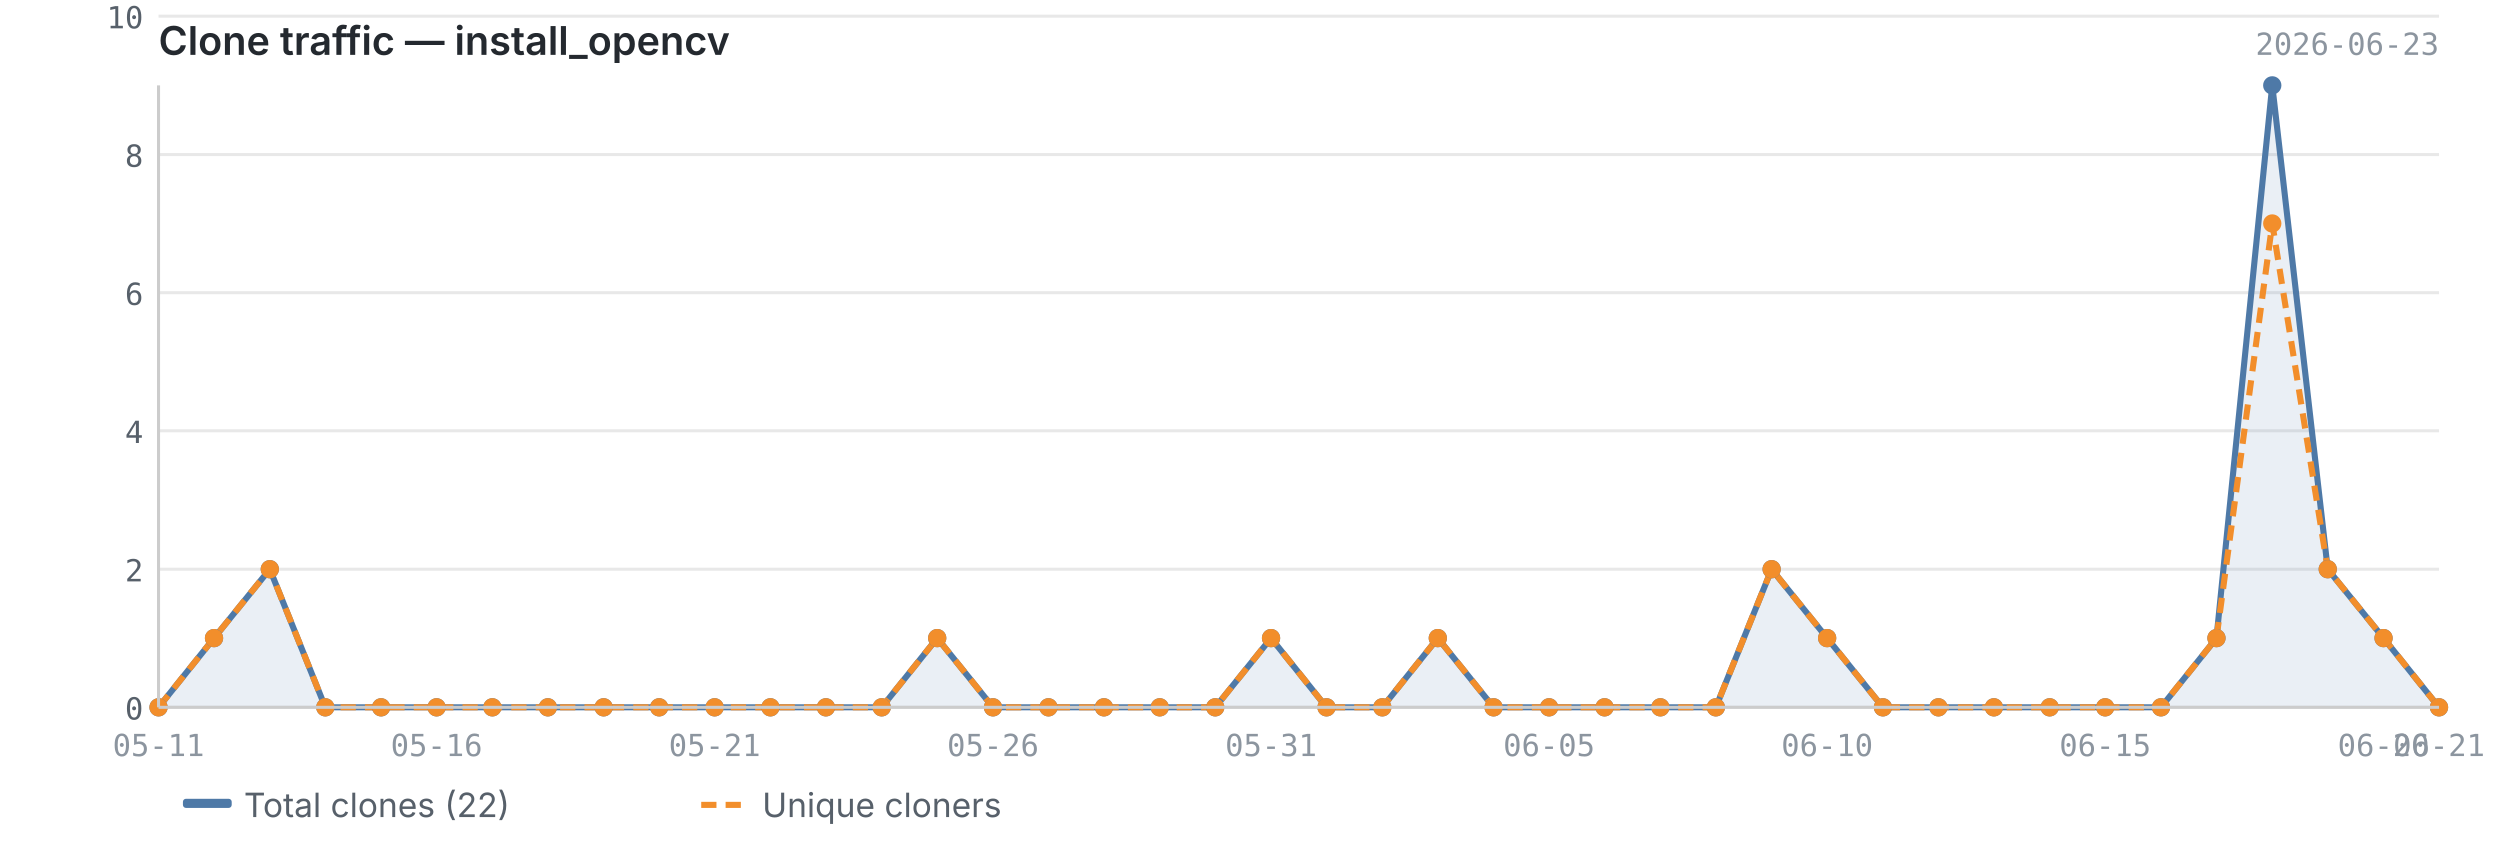
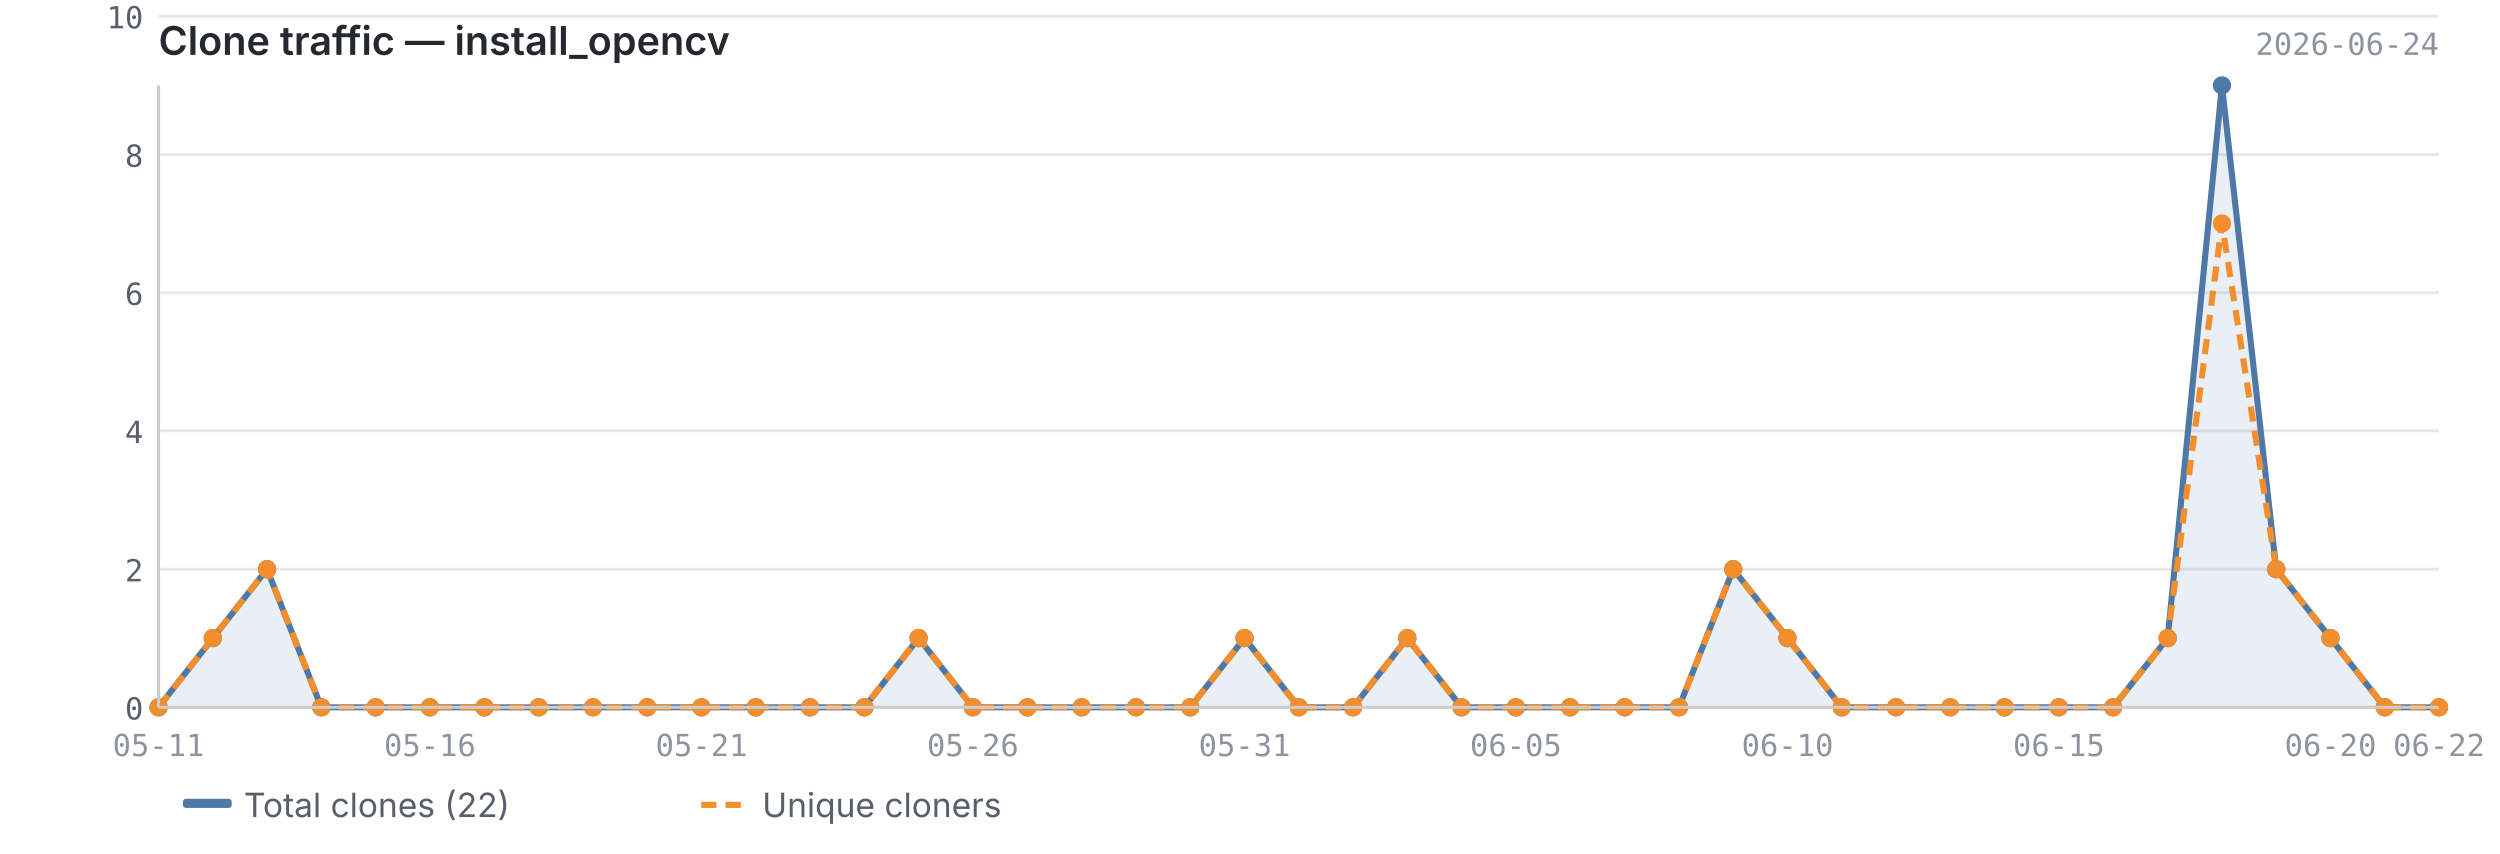
<svg xmlns="http://www.w3.org/2000/svg" viewBox="0 0 820 280" width="820" height="280">
  <text x="52" y="18" font-size="13" font-weight="600" fill="#24292f" font-family="-apple-system, BlinkMacSystemFont, 'Segoe UI', sans-serif">Clone traffic — install_opencv</text>
-   <text x="800" y="18" font-size="10" fill="#8c959f" font-family="ui-monospace, SFMono-Regular, 'SF Mono', Menlo, monospace" text-anchor="end">2026-06-23</text>
+   <text x="800" y="18" font-size="10" fill="#8c959f" font-family="ui-monospace, SFMono-Regular, 'SF Mono', Menlo, monospace" text-anchor="end">2026-06-24</text>
  <line x1="52" y1="232.0" x2="800" y2="232.0" stroke="#e8e8e8" stroke-width="1" />
  <line x1="52" y1="186.7" x2="800" y2="186.7" stroke="#e8e8e8" stroke-width="1" />
  <line x1="52" y1="141.3" x2="800" y2="141.3" stroke="#e8e8e8" stroke-width="1" />
  <line x1="52" y1="96.0" x2="800" y2="96.0" stroke="#e8e8e8" stroke-width="1" />
  <line x1="52" y1="50.7" x2="800" y2="50.7" stroke="#e8e8e8" stroke-width="1" />
  <line x1="52" y1="5.3" x2="800" y2="5.3" stroke="#e8e8e8" stroke-width="1" />
-   <path d="M52.0,232.0 L52.0,232.0 L70.2,209.3 L88.5,186.7 L106.7,232.0 L125.0,232.0 L143.2,232.0 L161.5,232.0 L179.7,232.0 L198.0,232.0 L216.2,232.0 L234.4,232.0 L252.7,232.0 L270.9,232.0 L289.2,232.0 L307.4,209.3 L325.7,232.0 L343.9,232.0 L362.1,232.0 L380.4,232.0 L398.6,232.0 L416.9,209.3 L435.1,232.0 L453.4,232.0 L471.6,209.3 L489.9,232.0 L508.1,232.0 L526.3,232.0 L544.6,232.0 L562.8,232.0 L581.1,186.7 L599.3,209.3 L617.6,232.0 L635.8,232.0 L654.0,232.0 L672.3,232.0 L690.5,232.0 L708.8,232.0 L727.0,209.3 L745.3,28.0 L763.5,186.7 L781.8,209.3 L800.0,232.0 L800.0,232.0 L52.0,232.0Z" fill="#4e79a7" opacity="0.12" />
-   <polyline points="52.0,232.0 70.2,209.3 88.5,186.7 106.7,232.0 125.0,232.0 143.2,232.0 161.5,232.0 179.7,232.0 198.0,232.0 216.2,232.0 234.4,232.0 252.7,232.0 270.9,232.0 289.2,232.0 307.4,209.3 325.7,232.0 343.9,232.0 362.1,232.0 380.4,232.0 398.6,232.0 416.9,209.3 435.1,232.0 453.4,232.0 471.6,209.3 489.9,232.0 508.1,232.0 526.3,232.0 544.6,232.0 562.8,232.0 581.1,186.7 599.3,209.3 617.6,232.0 635.8,232.0 654.0,232.0 672.3,232.0 690.5,232.0 708.8,232.0 727.0,209.3 745.3,28.0 763.5,186.7 781.8,209.3 800.0,232.0" fill="none" stroke="#4e79a7" stroke-width="2" stroke-linejoin="round" />
-   <polyline points="52.0,232.0 70.2,209.3 88.5,186.7 106.7,232.0 125.0,232.0 143.2,232.0 161.5,232.0 179.7,232.0 198.0,232.0 216.2,232.0 234.4,232.0 252.7,232.0 270.9,232.0 289.2,232.0 307.4,209.3 325.7,232.0 343.9,232.0 362.1,232.0 380.4,232.0 398.6,232.0 416.9,209.3 435.1,232.0 453.4,232.0 471.6,209.3 489.9,232.0 508.1,232.0 526.3,232.0 544.6,232.0 562.8,232.0 581.1,186.7 599.3,209.3 617.6,232.0 635.8,232.0 654.0,232.0 672.3,232.0 690.5,232.0 708.8,232.0 727.0,209.3 745.3,73.3 763.5,186.7 781.8,209.3 800.0,232.0" fill="none" stroke="#f28e2b" stroke-width="2" stroke-linejoin="round" stroke-dasharray="5,3" />
+   <path d="M52.0,232.0 L52.0,232.0 L69.8,209.3 L87.6,186.7 L105.4,232.0 L123.2,232.0 L141.0,232.0 L158.9,232.0 L176.7,232.0 L194.5,232.0 L212.3,232.0 L230.1,232.0 L247.9,232.0 L265.7,232.0 L283.5,232.0 L301.3,209.3 L319.1,232.0 L337.0,232.0 L354.8,232.0 L372.6,232.0 L390.4,232.0 L408.2,209.3 L426.0,232.0 L443.8,232.0 L461.6,209.3 L479.4,232.0 L497.2,232.0 L515.0,232.0 L532.9,232.0 L550.7,232.0 L568.5,186.7 L586.3,209.3 L604.1,232.0 L621.9,232.0 L639.7,232.0 L657.5,232.0 L675.3,232.0 L693.1,232.0 L711.0,209.3 L728.8,28.0 L746.6,186.7 L764.4,209.3 L782.2,232.0 L800.0,232.0 L800.0,232.0 L52.0,232.0Z" fill="#4e79a7" opacity="0.12" />
+   <polyline points="52.0,232.0 69.8,209.3 87.6,186.7 105.4,232.0 123.2,232.0 141.0,232.0 158.9,232.0 176.7,232.0 194.5,232.0 212.3,232.0 230.1,232.0 247.9,232.0 265.7,232.0 283.5,232.0 301.3,209.3 319.1,232.0 337.0,232.0 354.8,232.0 372.6,232.0 390.4,232.0 408.2,209.3 426.0,232.0 443.8,232.0 461.6,209.3 479.4,232.0 497.2,232.0 515.0,232.0 532.9,232.0 550.7,232.0 568.5,186.7 586.3,209.3 604.1,232.0 621.9,232.0 639.7,232.0 657.5,232.0 675.3,232.0 693.1,232.0 711.0,209.3 728.8,28.0 746.6,186.7 764.4,209.3 782.2,232.0 800.0,232.0" fill="none" stroke="#4e79a7" stroke-width="2" stroke-linejoin="round" />
+   <polyline points="52.0,232.0 69.8,209.3 87.6,186.7 105.4,232.0 123.2,232.0 141.0,232.0 158.9,232.0 176.7,232.0 194.5,232.0 212.3,232.0 230.1,232.0 247.9,232.0 265.7,232.0 283.5,232.0 301.3,209.3 319.1,232.0 337.0,232.0 354.8,232.0 372.6,232.0 390.4,232.0 408.2,209.3 426.0,232.0 443.8,232.0 461.6,209.3 479.4,232.0 497.2,232.0 515.0,232.0 532.9,232.0 550.7,232.0 568.5,186.7 586.3,209.3 604.1,232.0 621.9,232.0 639.7,232.0 657.5,232.0 675.3,232.0 693.1,232.0 711.0,209.3 728.8,73.3 746.6,186.7 764.4,209.3 782.2,232.0 800.0,232.0" fill="none" stroke="#f28e2b" stroke-width="2" stroke-linejoin="round" stroke-dasharray="5,3" />
  <circle cx="52.0" cy="232.0" r="3" fill="#4e79a7" />
-   <circle cx="70.2" cy="209.3" r="3" fill="#4e79a7" />
-   <circle cx="88.5" cy="186.7" r="3" fill="#4e79a7" />
-   <circle cx="106.7" cy="232.0" r="3" fill="#4e79a7" />
-   <circle cx="125.0" cy="232.0" r="3" fill="#4e79a7" />
-   <circle cx="143.2" cy="232.0" r="3" fill="#4e79a7" />
-   <circle cx="161.5" cy="232.0" r="3" fill="#4e79a7" />
-   <circle cx="179.7" cy="232.0" r="3" fill="#4e79a7" />
-   <circle cx="198.0" cy="232.0" r="3" fill="#4e79a7" />
-   <circle cx="216.2" cy="232.0" r="3" fill="#4e79a7" />
-   <circle cx="234.4" cy="232.0" r="3" fill="#4e79a7" />
-   <circle cx="252.7" cy="232.0" r="3" fill="#4e79a7" />
-   <circle cx="270.9" cy="232.0" r="3" fill="#4e79a7" />
-   <circle cx="289.2" cy="232.0" r="3" fill="#4e79a7" />
-   <circle cx="307.4" cy="209.3" r="3" fill="#4e79a7" />
-   <circle cx="325.7" cy="232.0" r="3" fill="#4e79a7" />
-   <circle cx="343.9" cy="232.0" r="3" fill="#4e79a7" />
-   <circle cx="362.1" cy="232.0" r="3" fill="#4e79a7" />
-   <circle cx="380.4" cy="232.0" r="3" fill="#4e79a7" />
-   <circle cx="398.6" cy="232.0" r="3" fill="#4e79a7" />
-   <circle cx="416.9" cy="209.3" r="3" fill="#4e79a7" />
-   <circle cx="435.1" cy="232.0" r="3" fill="#4e79a7" />
-   <circle cx="453.4" cy="232.0" r="3" fill="#4e79a7" />
-   <circle cx="471.6" cy="209.3" r="3" fill="#4e79a7" />
-   <circle cx="489.9" cy="232.0" r="3" fill="#4e79a7" />
-   <circle cx="508.1" cy="232.0" r="3" fill="#4e79a7" />
-   <circle cx="526.3" cy="232.0" r="3" fill="#4e79a7" />
-   <circle cx="544.6" cy="232.0" r="3" fill="#4e79a7" />
-   <circle cx="562.8" cy="232.0" r="3" fill="#4e79a7" />
-   <circle cx="581.1" cy="186.7" r="3" fill="#4e79a7" />
-   <circle cx="599.3" cy="209.3" r="3" fill="#4e79a7" />
-   <circle cx="617.6" cy="232.0" r="3" fill="#4e79a7" />
-   <circle cx="635.8" cy="232.0" r="3" fill="#4e79a7" />
-   <circle cx="654.0" cy="232.0" r="3" fill="#4e79a7" />
-   <circle cx="672.3" cy="232.0" r="3" fill="#4e79a7" />
-   <circle cx="690.5" cy="232.0" r="3" fill="#4e79a7" />
-   <circle cx="708.8" cy="232.0" r="3" fill="#4e79a7" />
-   <circle cx="727.0" cy="209.3" r="3" fill="#4e79a7" />
-   <circle cx="745.3" cy="28.0" r="3" fill="#4e79a7" />
-   <circle cx="763.5" cy="186.7" r="3" fill="#4e79a7" />
-   <circle cx="781.8" cy="209.3" r="3" fill="#4e79a7" />
+   <circle cx="69.8" cy="209.3" r="3" fill="#4e79a7" />
+   <circle cx="87.6" cy="186.7" r="3" fill="#4e79a7" />
+   <circle cx="105.4" cy="232.0" r="3" fill="#4e79a7" />
+   <circle cx="123.2" cy="232.0" r="3" fill="#4e79a7" />
+   <circle cx="141.0" cy="232.0" r="3" fill="#4e79a7" />
+   <circle cx="158.9" cy="232.0" r="3" fill="#4e79a7" />
+   <circle cx="176.7" cy="232.0" r="3" fill="#4e79a7" />
+   <circle cx="194.5" cy="232.0" r="3" fill="#4e79a7" />
+   <circle cx="212.3" cy="232.0" r="3" fill="#4e79a7" />
+   <circle cx="230.1" cy="232.0" r="3" fill="#4e79a7" />
+   <circle cx="247.9" cy="232.0" r="3" fill="#4e79a7" />
+   <circle cx="265.7" cy="232.0" r="3" fill="#4e79a7" />
+   <circle cx="283.5" cy="232.0" r="3" fill="#4e79a7" />
+   <circle cx="301.3" cy="209.3" r="3" fill="#4e79a7" />
+   <circle cx="319.1" cy="232.0" r="3" fill="#4e79a7" />
+   <circle cx="337.0" cy="232.0" r="3" fill="#4e79a7" />
+   <circle cx="354.8" cy="232.0" r="3" fill="#4e79a7" />
+   <circle cx="372.6" cy="232.0" r="3" fill="#4e79a7" />
+   <circle cx="390.4" cy="232.0" r="3" fill="#4e79a7" />
+   <circle cx="408.2" cy="209.3" r="3" fill="#4e79a7" />
+   <circle cx="426.0" cy="232.0" r="3" fill="#4e79a7" />
+   <circle cx="443.8" cy="232.0" r="3" fill="#4e79a7" />
+   <circle cx="461.6" cy="209.3" r="3" fill="#4e79a7" />
+   <circle cx="479.4" cy="232.0" r="3" fill="#4e79a7" />
+   <circle cx="497.2" cy="232.0" r="3" fill="#4e79a7" />
+   <circle cx="515.0" cy="232.0" r="3" fill="#4e79a7" />
+   <circle cx="532.9" cy="232.0" r="3" fill="#4e79a7" />
+   <circle cx="550.7" cy="232.0" r="3" fill="#4e79a7" />
+   <circle cx="568.5" cy="186.7" r="3" fill="#4e79a7" />
+   <circle cx="586.3" cy="209.3" r="3" fill="#4e79a7" />
+   <circle cx="604.1" cy="232.0" r="3" fill="#4e79a7" />
+   <circle cx="621.9" cy="232.0" r="3" fill="#4e79a7" />
+   <circle cx="639.7" cy="232.0" r="3" fill="#4e79a7" />
+   <circle cx="657.5" cy="232.0" r="3" fill="#4e79a7" />
+   <circle cx="675.3" cy="232.0" r="3" fill="#4e79a7" />
+   <circle cx="693.1" cy="232.0" r="3" fill="#4e79a7" />
+   <circle cx="711.0" cy="209.3" r="3" fill="#4e79a7" />
+   <circle cx="728.8" cy="28.0" r="3" fill="#4e79a7" />
+   <circle cx="746.6" cy="186.7" r="3" fill="#4e79a7" />
+   <circle cx="764.4" cy="209.3" r="3" fill="#4e79a7" />
+   <circle cx="782.2" cy="232.0" r="3" fill="#4e79a7" />
  <circle cx="800.0" cy="232.0" r="3" fill="#4e79a7" />
  <circle cx="52.0" cy="232.0" r="3" fill="#f28e2b" />
-   <circle cx="70.2" cy="209.3" r="3" fill="#f28e2b" />
-   <circle cx="88.5" cy="186.7" r="3" fill="#f28e2b" />
-   <circle cx="106.7" cy="232.0" r="3" fill="#f28e2b" />
-   <circle cx="125.0" cy="232.0" r="3" fill="#f28e2b" />
-   <circle cx="143.2" cy="232.0" r="3" fill="#f28e2b" />
-   <circle cx="161.5" cy="232.0" r="3" fill="#f28e2b" />
-   <circle cx="179.7" cy="232.0" r="3" fill="#f28e2b" />
-   <circle cx="198.0" cy="232.0" r="3" fill="#f28e2b" />
-   <circle cx="216.2" cy="232.0" r="3" fill="#f28e2b" />
-   <circle cx="234.4" cy="232.0" r="3" fill="#f28e2b" />
-   <circle cx="252.7" cy="232.0" r="3" fill="#f28e2b" />
-   <circle cx="270.9" cy="232.0" r="3" fill="#f28e2b" />
-   <circle cx="289.2" cy="232.0" r="3" fill="#f28e2b" />
-   <circle cx="307.4" cy="209.3" r="3" fill="#f28e2b" />
-   <circle cx="325.7" cy="232.0" r="3" fill="#f28e2b" />
-   <circle cx="343.9" cy="232.0" r="3" fill="#f28e2b" />
-   <circle cx="362.1" cy="232.0" r="3" fill="#f28e2b" />
-   <circle cx="380.4" cy="232.0" r="3" fill="#f28e2b" />
-   <circle cx="398.6" cy="232.0" r="3" fill="#f28e2b" />
-   <circle cx="416.9" cy="209.3" r="3" fill="#f28e2b" />
-   <circle cx="435.1" cy="232.0" r="3" fill="#f28e2b" />
-   <circle cx="453.4" cy="232.0" r="3" fill="#f28e2b" />
-   <circle cx="471.6" cy="209.3" r="3" fill="#f28e2b" />
-   <circle cx="489.9" cy="232.0" r="3" fill="#f28e2b" />
-   <circle cx="508.1" cy="232.0" r="3" fill="#f28e2b" />
-   <circle cx="526.3" cy="232.0" r="3" fill="#f28e2b" />
-   <circle cx="544.6" cy="232.0" r="3" fill="#f28e2b" />
-   <circle cx="562.8" cy="232.0" r="3" fill="#f28e2b" />
-   <circle cx="581.1" cy="186.7" r="3" fill="#f28e2b" />
-   <circle cx="599.3" cy="209.3" r="3" fill="#f28e2b" />
-   <circle cx="617.6" cy="232.0" r="3" fill="#f28e2b" />
-   <circle cx="635.8" cy="232.0" r="3" fill="#f28e2b" />
-   <circle cx="654.0" cy="232.0" r="3" fill="#f28e2b" />
-   <circle cx="672.3" cy="232.0" r="3" fill="#f28e2b" />
-   <circle cx="690.5" cy="232.0" r="3" fill="#f28e2b" />
-   <circle cx="708.8" cy="232.0" r="3" fill="#f28e2b" />
-   <circle cx="727.0" cy="209.3" r="3" fill="#f28e2b" />
-   <circle cx="745.3" cy="73.3" r="3" fill="#f28e2b" />
-   <circle cx="763.5" cy="186.7" r="3" fill="#f28e2b" />
-   <circle cx="781.8" cy="209.3" r="3" fill="#f28e2b" />
+   <circle cx="69.8" cy="209.3" r="3" fill="#f28e2b" />
+   <circle cx="87.6" cy="186.7" r="3" fill="#f28e2b" />
+   <circle cx="105.4" cy="232.0" r="3" fill="#f28e2b" />
+   <circle cx="123.2" cy="232.0" r="3" fill="#f28e2b" />
+   <circle cx="141.0" cy="232.0" r="3" fill="#f28e2b" />
+   <circle cx="158.9" cy="232.0" r="3" fill="#f28e2b" />
+   <circle cx="176.7" cy="232.0" r="3" fill="#f28e2b" />
+   <circle cx="194.5" cy="232.0" r="3" fill="#f28e2b" />
+   <circle cx="212.3" cy="232.0" r="3" fill="#f28e2b" />
+   <circle cx="230.1" cy="232.0" r="3" fill="#f28e2b" />
+   <circle cx="247.9" cy="232.0" r="3" fill="#f28e2b" />
+   <circle cx="265.7" cy="232.0" r="3" fill="#f28e2b" />
+   <circle cx="283.5" cy="232.0" r="3" fill="#f28e2b" />
+   <circle cx="301.3" cy="209.3" r="3" fill="#f28e2b" />
+   <circle cx="319.1" cy="232.0" r="3" fill="#f28e2b" />
+   <circle cx="337.0" cy="232.0" r="3" fill="#f28e2b" />
+   <circle cx="354.8" cy="232.0" r="3" fill="#f28e2b" />
+   <circle cx="372.6" cy="232.0" r="3" fill="#f28e2b" />
+   <circle cx="390.4" cy="232.0" r="3" fill="#f28e2b" />
+   <circle cx="408.2" cy="209.3" r="3" fill="#f28e2b" />
+   <circle cx="426.0" cy="232.0" r="3" fill="#f28e2b" />
+   <circle cx="443.8" cy="232.0" r="3" fill="#f28e2b" />
+   <circle cx="461.6" cy="209.3" r="3" fill="#f28e2b" />
+   <circle cx="479.4" cy="232.0" r="3" fill="#f28e2b" />
+   <circle cx="497.2" cy="232.0" r="3" fill="#f28e2b" />
+   <circle cx="515.0" cy="232.0" r="3" fill="#f28e2b" />
+   <circle cx="532.9" cy="232.0" r="3" fill="#f28e2b" />
+   <circle cx="550.7" cy="232.0" r="3" fill="#f28e2b" />
+   <circle cx="568.5" cy="186.7" r="3" fill="#f28e2b" />
+   <circle cx="586.3" cy="209.3" r="3" fill="#f28e2b" />
+   <circle cx="604.1" cy="232.0" r="3" fill="#f28e2b" />
+   <circle cx="621.9" cy="232.0" r="3" fill="#f28e2b" />
+   <circle cx="639.7" cy="232.0" r="3" fill="#f28e2b" />
+   <circle cx="657.5" cy="232.0" r="3" fill="#f28e2b" />
+   <circle cx="675.3" cy="232.0" r="3" fill="#f28e2b" />
+   <circle cx="693.1" cy="232.0" r="3" fill="#f28e2b" />
+   <circle cx="711.0" cy="209.3" r="3" fill="#f28e2b" />
+   <circle cx="728.8" cy="73.3" r="3" fill="#f28e2b" />
+   <circle cx="746.6" cy="186.7" r="3" fill="#f28e2b" />
+   <circle cx="764.4" cy="209.3" r="3" fill="#f28e2b" />
+   <circle cx="782.2" cy="232.0" r="3" fill="#f28e2b" />
  <circle cx="800.0" cy="232.0" r="3" fill="#f28e2b" />
  <line x1="52" y1="28" x2="52" y2="232" stroke="#cccccc" stroke-width="1" />
  <line x1="52" y1="232" x2="800" y2="232" stroke="#cccccc" stroke-width="1" />
  <text x="47" y="236.0" text-anchor="end" font-size="10" fill="#57606a" font-family="ui-monospace, SFMono-Regular, 'SF Mono', Menlo, monospace">0</text>
  <text x="47" y="190.7" text-anchor="end" font-size="10" fill="#57606a" font-family="ui-monospace, SFMono-Regular, 'SF Mono', Menlo, monospace">2</text>
  <text x="47" y="145.3" text-anchor="end" font-size="10" fill="#57606a" font-family="ui-monospace, SFMono-Regular, 'SF Mono', Menlo, monospace">4</text>
  <text x="47" y="100.0" text-anchor="end" font-size="10" fill="#57606a" font-family="ui-monospace, SFMono-Regular, 'SF Mono', Menlo, monospace">6</text>
  <text x="47" y="54.7" text-anchor="end" font-size="10" fill="#57606a" font-family="ui-monospace, SFMono-Regular, 'SF Mono', Menlo, monospace">8</text>
  <text x="47" y="9.3" text-anchor="end" font-size="10" fill="#57606a" font-family="ui-monospace, SFMono-Regular, 'SF Mono', Menlo, monospace">10</text>
  <text x="52.0" y="248" text-anchor="middle" font-size="10" fill="#8c959f" font-family="ui-monospace, SFMono-Regular, 'SF Mono', Menlo, monospace">05-11</text>
-   <text x="690.5" y="248" text-anchor="middle" font-size="10" fill="#8c959f" font-family="ui-monospace, SFMono-Regular, 'SF Mono', Menlo, monospace">06-15</text>
-   <text x="143.2" y="248" text-anchor="middle" font-size="10" fill="#8c959f" font-family="ui-monospace, SFMono-Regular, 'SF Mono', Menlo, monospace">05-16</text>
-   <text x="781.8" y="248" text-anchor="middle" font-size="10" fill="#8c959f" font-family="ui-monospace, SFMono-Regular, 'SF Mono', Menlo, monospace">06-20</text>
-   <text x="800.0" y="248" text-anchor="middle" font-size="10" fill="#8c959f" font-family="ui-monospace, SFMono-Regular, 'SF Mono', Menlo, monospace">06-21</text>
-   <text x="234.4" y="248" text-anchor="middle" font-size="10" fill="#8c959f" font-family="ui-monospace, SFMono-Regular, 'SF Mono', Menlo, monospace">05-21</text>
-   <text x="325.7" y="248" text-anchor="middle" font-size="10" fill="#8c959f" font-family="ui-monospace, SFMono-Regular, 'SF Mono', Menlo, monospace">05-26</text>
-   <text x="416.9" y="248" text-anchor="middle" font-size="10" fill="#8c959f" font-family="ui-monospace, SFMono-Regular, 'SF Mono', Menlo, monospace">05-31</text>
-   <text x="508.1" y="248" text-anchor="middle" font-size="10" fill="#8c959f" font-family="ui-monospace, SFMono-Regular, 'SF Mono', Menlo, monospace">06-05</text>
-   <text x="599.3" y="248" text-anchor="middle" font-size="10" fill="#8c959f" font-family="ui-monospace, SFMono-Regular, 'SF Mono', Menlo, monospace">06-10</text>
+   <text x="675.3" y="248" text-anchor="middle" font-size="10" fill="#8c959f" font-family="ui-monospace, SFMono-Regular, 'SF Mono', Menlo, monospace">06-15</text>
+   <text x="141.0" y="248" text-anchor="middle" font-size="10" fill="#8c959f" font-family="ui-monospace, SFMono-Regular, 'SF Mono', Menlo, monospace">05-16</text>
+   <text x="764.4" y="248" text-anchor="middle" font-size="10" fill="#8c959f" font-family="ui-monospace, SFMono-Regular, 'SF Mono', Menlo, monospace">06-20</text>
+   <text x="230.1" y="248" text-anchor="middle" font-size="10" fill="#8c959f" font-family="ui-monospace, SFMono-Regular, 'SF Mono', Menlo, monospace">05-21</text>
+   <text x="800.0" y="248" text-anchor="middle" font-size="10" fill="#8c959f" font-family="ui-monospace, SFMono-Regular, 'SF Mono', Menlo, monospace">06-22</text>
+   <text x="319.1" y="248" text-anchor="middle" font-size="10" fill="#8c959f" font-family="ui-monospace, SFMono-Regular, 'SF Mono', Menlo, monospace">05-26</text>
+   <text x="408.2" y="248" text-anchor="middle" font-size="10" fill="#8c959f" font-family="ui-monospace, SFMono-Regular, 'SF Mono', Menlo, monospace">05-31</text>
+   <text x="497.2" y="248" text-anchor="middle" font-size="10" fill="#8c959f" font-family="ui-monospace, SFMono-Regular, 'SF Mono', Menlo, monospace">06-05</text>
+   <text x="586.3" y="248" text-anchor="middle" font-size="10" fill="#8c959f" font-family="ui-monospace, SFMono-Regular, 'SF Mono', Menlo, monospace">06-10</text>
  <rect x="60" y="262" width="16" height="3" fill="#4e79a7" rx="1" />
  <text x="80" y="268" font-size="11" fill="#57606a" font-family="-apple-system, BlinkMacSystemFont, 'Segoe UI', sans-serif">Total clones (22)</text>
  <line x1="230" y1="264" x2="246" y2="264" stroke="#f28e2b" stroke-width="2" stroke-dasharray="5,3" />
  <text x="250" y="268" font-size="11" fill="#57606a" font-family="-apple-system, BlinkMacSystemFont, 'Segoe UI', sans-serif">Unique cloners</text>
</svg>
